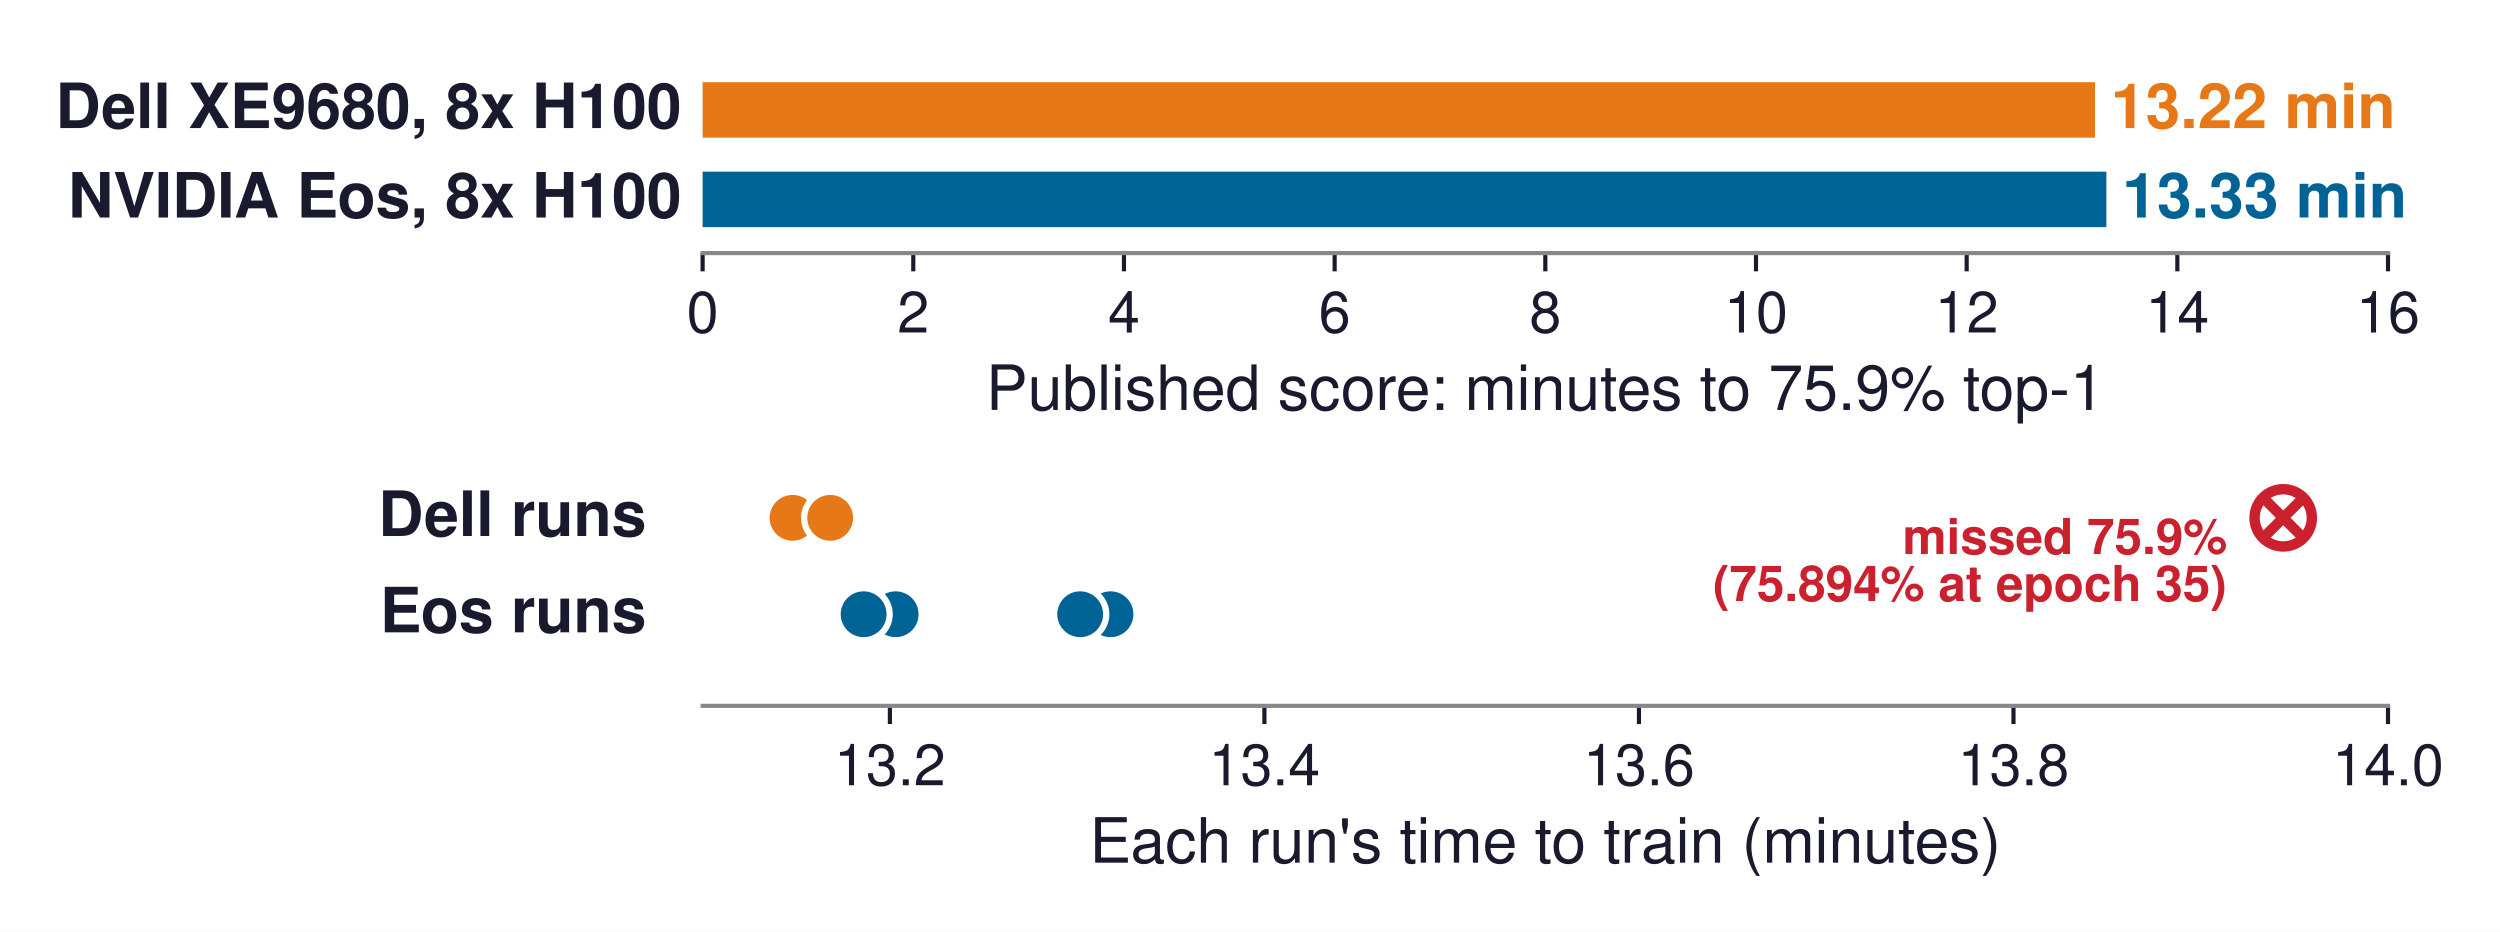
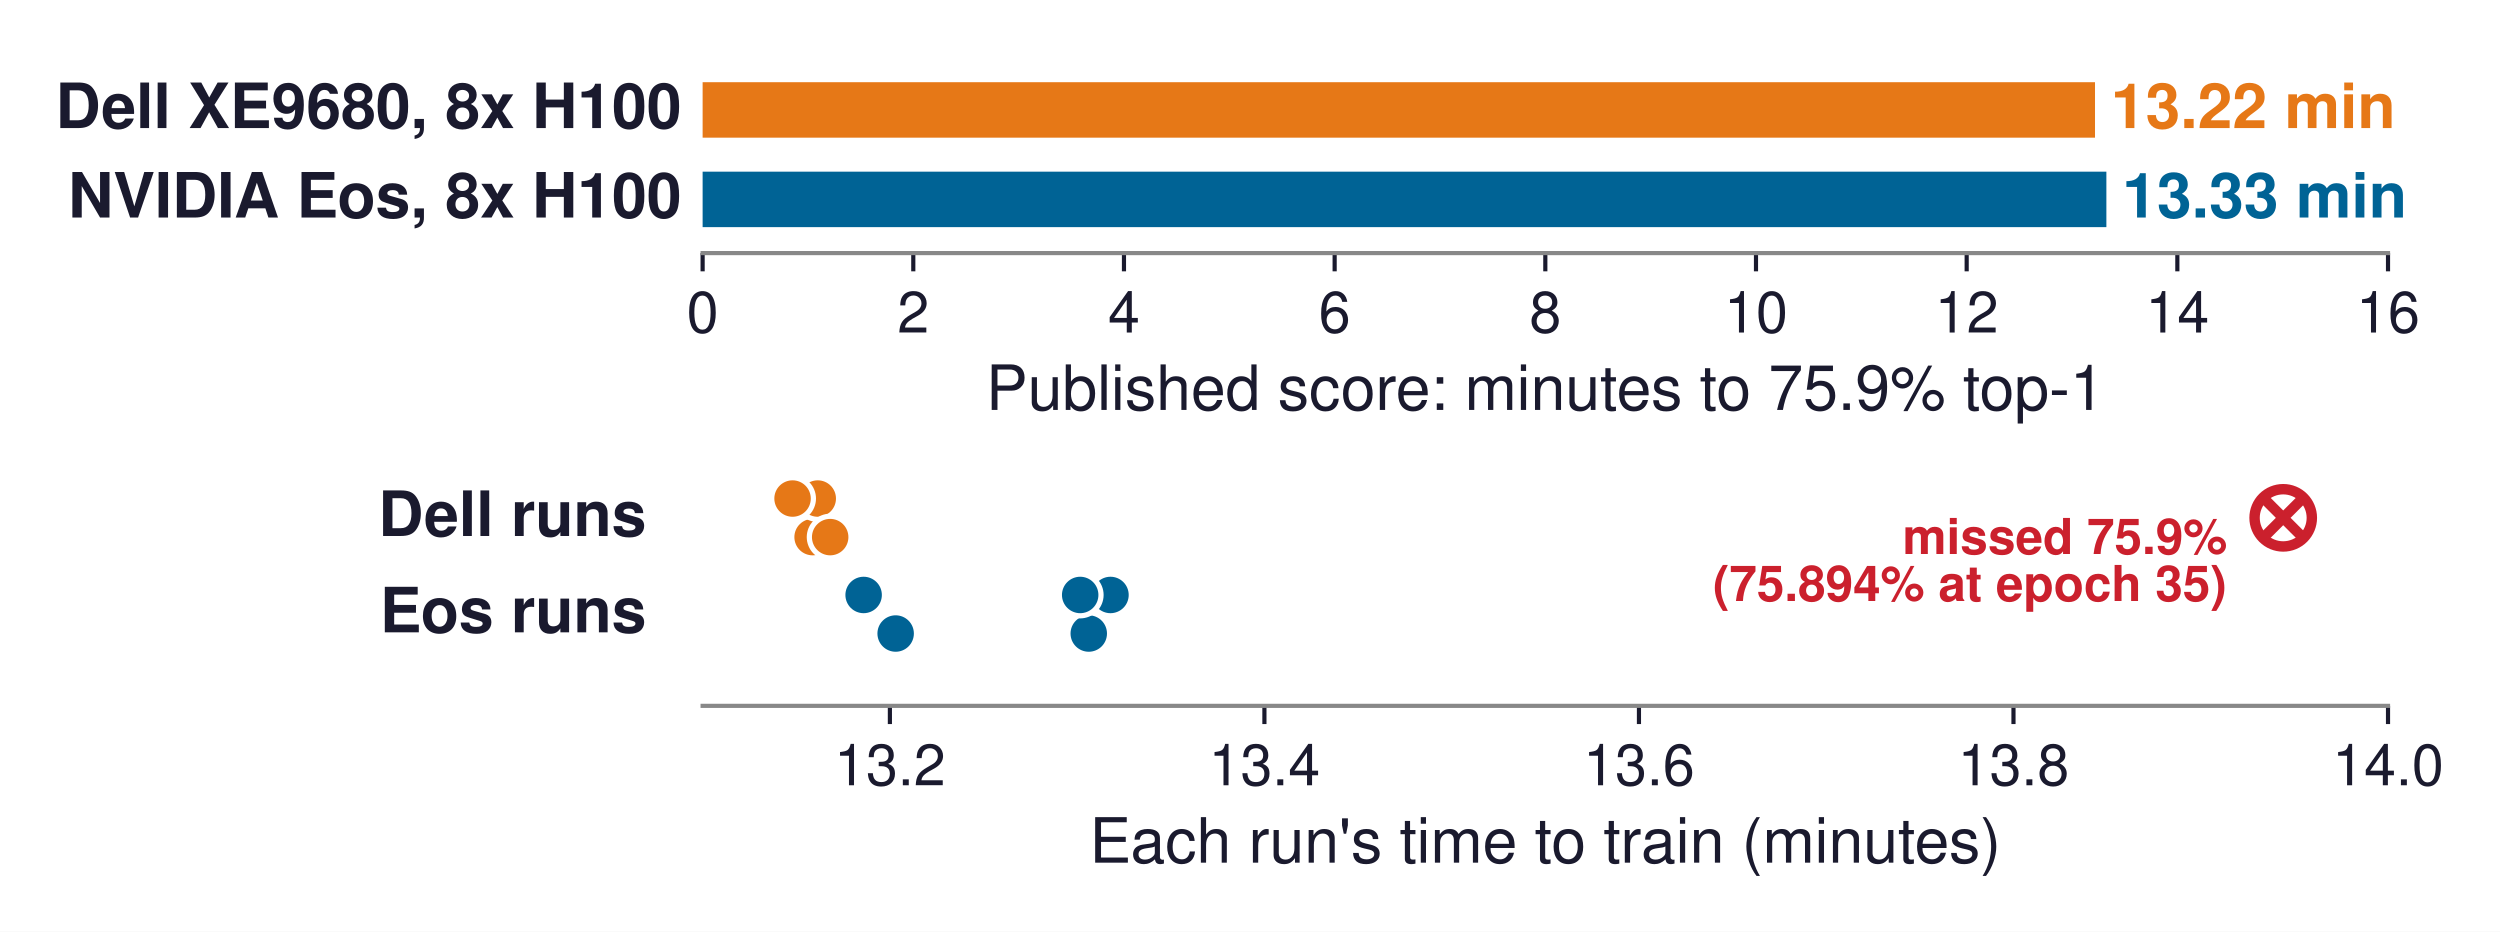
<svg xmlns="http://www.w3.org/2000/svg" xmlns:xlink="http://www.w3.org/1999/xlink" width="480.064pt" height="178.908pt" viewBox="0 0 480.064 178.908" version="1.1">
  <defs>
    <style type="text/css">*{stroke-linejoin: round; stroke-linecap: butt}</style>
  </defs>
  <g id="figure_1">
    <g id="patch_1">
      <path d="M 0 178.908  L 480.064 178.908  L 480.064 0  L 0 0  z " style="fill: #ffffff" />
    </g>
    <g id="axes_1">
      <g id="patch_2">
        <path d="M 134.921 48.6  L 458.56 48.6  L 458.56 10.8  L 134.921 10.8  z " style="fill: #ffffff" />
      </g>
      <g id="patch_3">
-         <path d="M 134.921 26.435  L 402.295 26.435  L 402.295 15.783  L 134.921 15.783  z " clip-path="url(#p8d21136177)" style="fill: #e67817" />
+         <path d="M 134.921 26.435  L 402.295 26.435  L 402.295 15.783  L 134.921 15.783  z " clip-path="url(#p9c1538cabc)" style="fill: #e67817" />
      </g>
      <g id="patch_4">
-         <path d="M 134.921 43.617  L 404.479 43.617  L 404.479 32.965  L 134.921 32.965  z " clip-path="url(#p8d21136177)" style="fill: #006395" />
+         <path d="M 134.921 43.617  L 404.479 43.617  L 404.479 32.965  L 134.921 32.965  z " clip-path="url(#p9c1538cabc)" style="fill: #006395" />
      </g>
      <g id="matplotlib.axis_1">
        <g id="xtick_1">
          <g id="line2d_1">
            <defs>
-               <path id="m814fce520a" d="M 0 0  L 0 3.5  " style="stroke: #1a1a2e; stroke-width: 0.8" />
+               <path id="mfd237a6e39" d="M 0 0  L 0 3.5  " style="stroke: #1a1a2e; stroke-width: 0.8" />
            </defs>
            <g>
-               <use xlink:href="#m814fce520a" x="134.921" y="48.6" style="fill: #1a1a2e; stroke: #1a1a2e; stroke-width: 0.8" />
+               <use xlink:href="#mfd237a6e39" x="134.921" y="48.6" style="fill: #1a1a2e; stroke: #1a1a2e; stroke-width: 0.8" />
            </g>
          </g>
          <g id="text_1">
            <text style="font-size: 11px; font-family: 'Helvetica', 'Arial', 'DejaVu Sans', sans-serif; text-anchor: middle; fill: #1a1a2e" x="134.921" y="63.85" transform="rotate(-0 134.9205 63.85)">0</text>
          </g>
        </g>
        <g id="xtick_2">
          <g id="line2d_2">
            <g>
-               <use xlink:href="#m814fce520a" x="175.375" y="48.6" style="fill: #1a1a2e; stroke: #1a1a2e; stroke-width: 0.8" />
+               <use xlink:href="#mfd237a6e39" x="175.375" y="48.6" style="fill: #1a1a2e; stroke: #1a1a2e; stroke-width: 0.8" />
            </g>
          </g>
          <g id="text_2">
            <text style="font-size: 11px; font-family: 'Helvetica', 'Arial', 'DejaVu Sans', sans-serif; text-anchor: middle; fill: #1a1a2e" x="175.375" y="63.85" transform="rotate(-0 175.3755 63.85)">2</text>
          </g>
        </g>
        <g id="xtick_3">
          <g id="line2d_3">
            <g>
-               <use xlink:href="#m814fce520a" x="215.831" y="48.6" style="fill: #1a1a2e; stroke: #1a1a2e; stroke-width: 0.8" />
+               <use xlink:href="#mfd237a6e39" x="215.831" y="48.6" style="fill: #1a1a2e; stroke: #1a1a2e; stroke-width: 0.8" />
            </g>
          </g>
          <g id="text_3">
            <text style="font-size: 11px; font-family: 'Helvetica', 'Arial', 'DejaVu Sans', sans-serif; text-anchor: middle; fill: #1a1a2e" x="215.831" y="63.85" transform="rotate(-0 215.8305 63.85)">4</text>
          </g>
        </g>
        <g id="xtick_4">
          <g id="line2d_4">
            <g>
-               <use xlink:href="#m814fce520a" x="256.286" y="48.6" style="fill: #1a1a2e; stroke: #1a1a2e; stroke-width: 0.8" />
+               <use xlink:href="#mfd237a6e39" x="256.286" y="48.6" style="fill: #1a1a2e; stroke: #1a1a2e; stroke-width: 0.8" />
            </g>
          </g>
          <g id="text_4">
            <text style="font-size: 11px; font-family: 'Helvetica', 'Arial', 'DejaVu Sans', sans-serif; text-anchor: middle; fill: #1a1a2e" x="256.286" y="63.85" transform="rotate(-0 256.2855 63.85)">6</text>
          </g>
        </g>
        <g id="xtick_5">
          <g id="line2d_5">
            <g>
-               <use xlink:href="#m814fce520a" x="296.74" y="48.6" style="fill: #1a1a2e; stroke: #1a1a2e; stroke-width: 0.8" />
+               <use xlink:href="#mfd237a6e39" x="296.74" y="48.6" style="fill: #1a1a2e; stroke: #1a1a2e; stroke-width: 0.8" />
            </g>
          </g>
          <g id="text_5">
            <text style="font-size: 11px; font-family: 'Helvetica', 'Arial', 'DejaVu Sans', sans-serif; text-anchor: middle; fill: #1a1a2e" x="296.74" y="63.85" transform="rotate(-0 296.7405 63.85)">8</text>
          </g>
        </g>
        <g id="xtick_6">
          <g id="line2d_6">
            <g>
-               <use xlink:href="#m814fce520a" x="337.195" y="48.6" style="fill: #1a1a2e; stroke: #1a1a2e; stroke-width: 0.8" />
+               <use xlink:href="#mfd237a6e39" x="337.195" y="48.6" style="fill: #1a1a2e; stroke: #1a1a2e; stroke-width: 0.8" />
            </g>
          </g>
          <g id="text_6">
            <text style="font-size: 11px; font-family: 'Helvetica', 'Arial', 'DejaVu Sans', sans-serif; text-anchor: middle; fill: #1a1a2e" x="337.195" y="63.85" transform="rotate(-0 337.1955 63.85)">10</text>
          </g>
        </g>
        <g id="xtick_7">
          <g id="line2d_7">
            <g>
-               <use xlink:href="#m814fce520a" x="377.651" y="48.6" style="fill: #1a1a2e; stroke: #1a1a2e; stroke-width: 0.8" />
+               <use xlink:href="#mfd237a6e39" x="377.651" y="48.6" style="fill: #1a1a2e; stroke: #1a1a2e; stroke-width: 0.8" />
            </g>
          </g>
          <g id="text_7">
            <text style="font-size: 11px; font-family: 'Helvetica', 'Arial', 'DejaVu Sans', sans-serif; text-anchor: middle; fill: #1a1a2e" x="377.651" y="63.85" transform="rotate(-0 377.6505 63.85)">12</text>
          </g>
        </g>
        <g id="xtick_8">
          <g id="line2d_8">
            <g>
-               <use xlink:href="#m814fce520a" x="418.106" y="48.6" style="fill: #1a1a2e; stroke: #1a1a2e; stroke-width: 0.8" />
+               <use xlink:href="#mfd237a6e39" x="418.106" y="48.6" style="fill: #1a1a2e; stroke: #1a1a2e; stroke-width: 0.8" />
            </g>
          </g>
          <g id="text_8">
            <text style="font-size: 11px; font-family: 'Helvetica', 'Arial', 'DejaVu Sans', sans-serif; text-anchor: middle; fill: #1a1a2e" x="418.106" y="63.85" transform="rotate(-0 418.1055 63.85)">14</text>
          </g>
        </g>
        <g id="xtick_9">
          <g id="line2d_9">
            <g>
-               <use xlink:href="#m814fce520a" x="458.56" y="48.6" style="fill: #1a1a2e; stroke: #1a1a2e; stroke-width: 0.8" />
+               <use xlink:href="#mfd237a6e39" x="458.56" y="48.6" style="fill: #1a1a2e; stroke: #1a1a2e; stroke-width: 0.8" />
            </g>
          </g>
          <g id="text_9">
            <text style="font-size: 11px; font-family: 'Helvetica', 'Arial', 'DejaVu Sans', sans-serif; text-anchor: middle; fill: #1a1a2e" x="458.56" y="63.85" transform="rotate(-0 458.5605 63.85)">16</text>
          </g>
        </g>
        <g id="text_10">
          <text style="font-size: 12px; font-family: 'Helvetica', 'Arial', 'DejaVu Sans', sans-serif; text-anchor: middle; fill: #1a1a2e" x="296.74" y="78.719" transform="rotate(-0 296.7405 78.71914)">Published score: minutes to 75.9% top-1</text>
        </g>
      </g>
      <g id="matplotlib.axis_2" />
      <g id="patch_5">
        <path d="M 134.921 48.6  L 458.56 48.6  " style="fill: none; stroke: #888888; stroke-width: 0.8; stroke-linejoin: miter; stroke-linecap: square" />
      </g>
      <g id="text_11">
        <text style="font-weight: 700; font-size: 12px; font-family: 'Helvetica', 'Arial', 'DejaVu Sans', sans-serif; text-anchor: start; fill: #e67817" x="405.329" y="24.59" transform="rotate(-0 405.3291 24.58956)">13.22 min</text>
      </g>
      <g id="text_12">
        <text style="font-weight: 700; font-size: 12px; font-family: 'Helvetica', 'Arial', 'DejaVu Sans', sans-serif; text-anchor: end; fill: #1a1a2e" x="130.875" y="24.59" transform="rotate(-0 130.875 24.58956)">Dell XE9680, 8x H100</text>
      </g>
      <g id="text_13">
        <text style="font-weight: 700; font-size: 12px; font-family: 'Helvetica', 'Arial', 'DejaVu Sans', sans-serif; text-anchor: start; fill: #006395" x="407.513" y="41.771" transform="rotate(-0 407.5132 41.77138)">13.33 min</text>
      </g>
      <g id="text_14">
        <text style="font-weight: 700; font-size: 12px; font-family: 'Helvetica', 'Arial', 'DejaVu Sans', sans-serif; text-anchor: end; fill: #1a1a2e" x="130.875" y="41.771" transform="rotate(-0 130.875 41.77138)">NVIDIA Eos, 8x H100</text>
      </g>
    </g>
    <g id="axes_2">
      <g id="patch_6">
        <path d="M 134.921 135.54  L 458.56 135.54  L 458.56 90.18  L 134.921 90.18  z " style="fill: #ffffff" />
      </g>
      <g id="matplotlib.axis_3">
        <g id="xtick_10">
          <g id="line2d_10">
            <g>
-               <use xlink:href="#m814fce520a" x="170.881" y="135.54" style="fill: #1a1a2e; stroke: #1a1a2e; stroke-width: 0.8" />
+               <use xlink:href="#mfd237a6e39" x="170.881" y="135.54" style="fill: #1a1a2e; stroke: #1a1a2e; stroke-width: 0.8" />
            </g>
          </g>
          <g id="text_15">
            <text style="font-size: 11px; font-family: 'Helvetica', 'Arial', 'DejaVu Sans', sans-serif; text-anchor: middle; fill: #1a1a2e" x="170.881" y="150.79" transform="rotate(-0 170.8805 150.79)">13.2</text>
          </g>
        </g>
        <g id="xtick_11">
          <g id="line2d_11">
            <g>
-               <use xlink:href="#m814fce520a" x="242.8" y="135.54" style="fill: #1a1a2e; stroke: #1a1a2e; stroke-width: 0.8" />
+               <use xlink:href="#mfd237a6e39" x="242.8" y="135.54" style="fill: #1a1a2e; stroke: #1a1a2e; stroke-width: 0.8" />
            </g>
          </g>
          <g id="text_16">
            <text style="font-size: 11px; font-family: 'Helvetica', 'Arial', 'DejaVu Sans', sans-serif; text-anchor: middle; fill: #1a1a2e" x="242.8" y="150.79" transform="rotate(-0 242.8005 150.79)">13.4</text>
          </g>
        </g>
        <g id="xtick_12">
          <g id="line2d_12">
            <g>
-               <use xlink:href="#m814fce520a" x="314.721" y="135.54" style="fill: #1a1a2e; stroke: #1a1a2e; stroke-width: 0.8" />
+               <use xlink:href="#mfd237a6e39" x="314.721" y="135.54" style="fill: #1a1a2e; stroke: #1a1a2e; stroke-width: 0.8" />
            </g>
          </g>
          <g id="text_17">
            <text style="font-size: 11px; font-family: 'Helvetica', 'Arial', 'DejaVu Sans', sans-serif; text-anchor: middle; fill: #1a1a2e" x="314.721" y="150.79" transform="rotate(-0 314.7205 150.79)">13.6</text>
          </g>
        </g>
        <g id="xtick_13">
          <g id="line2d_13">
            <g>
-               <use xlink:href="#m814fce520a" x="386.64" y="135.54" style="fill: #1a1a2e; stroke: #1a1a2e; stroke-width: 0.8" />
+               <use xlink:href="#mfd237a6e39" x="386.64" y="135.54" style="fill: #1a1a2e; stroke: #1a1a2e; stroke-width: 0.8" />
            </g>
          </g>
          <g id="text_18">
            <text style="font-size: 11px; font-family: 'Helvetica', 'Arial', 'DejaVu Sans', sans-serif; text-anchor: middle; fill: #1a1a2e" x="386.64" y="150.79" transform="rotate(-0 386.6405 150.79)">13.8</text>
          </g>
        </g>
        <g id="xtick_14">
          <g id="line2d_14">
            <g>
-               <use xlink:href="#m814fce520a" x="458.56" y="135.54" style="fill: #1a1a2e; stroke: #1a1a2e; stroke-width: 0.8" />
+               <use xlink:href="#mfd237a6e39" x="458.56" y="135.54" style="fill: #1a1a2e; stroke: #1a1a2e; stroke-width: 0.8" />
            </g>
          </g>
          <g id="text_19">
            <text style="font-size: 11px; font-family: 'Helvetica', 'Arial', 'DejaVu Sans', sans-serif; text-anchor: middle; fill: #1a1a2e" x="458.56" y="150.79" transform="rotate(-0 458.5605 150.79)">14.0</text>
          </g>
        </g>
        <g id="text_20">
          <text style="font-size: 12px; font-family: 'Helvetica', 'Arial', 'DejaVu Sans', sans-serif; text-anchor: middle; fill: #1a1a2e" x="296.74" y="165.659" transform="rotate(-0 296.7405 165.6591)">Each run's time to train (minutes)</text>
        </g>
      </g>
      <g id="matplotlib.axis_4" />
      <g id="patch_7">
        <path d="M 134.921 135.54  L 458.56 135.54  " style="fill: none; stroke: #888888; stroke-width: 0.8; stroke-linejoin: miter; stroke-linecap: square" />
      </g>
      <g id="text_21">
        <text style="font-weight: 700; font-size: 9.5px; font-family: 'Helvetica', 'Arial', 'DejaVu Sans', sans-serif; fill: #cb202d" transform="translate(365.3331 106.3801)">missed 75.9%</text>
        <text style="font-weight: 700; font-size: 9.5px; font-family: 'Helvetica', 'Arial', 'DejaVu Sans', sans-serif; fill: #cb202d" transform="translate(328.9155 115.4023)">(75.894% at epoch 35)</text>
      </g>
      <g id="text_22">
        <text style="font-weight: 700; font-size: 12px; font-family: 'Helvetica', 'Arial', 'DejaVu Sans', sans-serif; text-anchor: end; fill: #1a1a2e" x="124.132" y="102.918" transform="rotate(-0 124.1325 102.9176)">Dell runs</text>
      </g>
      <g id="text_23">
        <text style="font-weight: 700; font-size: 12px; font-family: 'Helvetica', 'Arial', 'DejaVu Sans', sans-serif; text-anchor: end; fill: #1a1a2e" x="124.132" y="121.432" transform="rotate(-0 124.1325 121.4319)">Eos runs</text>
      </g>
      <g id="line2d_15">
        <defs>
-           <path id="ma0a4625519" d="M 0 5  C 1.326 5 2.598 4.473 3.536 3.536  C 4.473 2.598 5 1.326 5 0  C 5 -1.326 4.473 -2.598 3.536 -3.536  C 2.598 -4.473 1.326 -5 0 -5  C -1.326 -5 -2.598 -4.473 -3.536 -3.536  C -4.473 -2.598 -5 -1.326 -5 0  C -5 1.326 -4.473 2.598 -3.536 3.536  C -2.598 4.473 -1.326 5 0 5  z " style="stroke: #ffffff; stroke-width: 1.2" />
-         </defs>
-         <g clip-path="url(#p0275adbbfb)">
-           <use xlink:href="#ma0a4625519" x="156.04" y="99.437" style="fill: #e67817; stroke: #ffffff; stroke-width: 1.2" />
+           <path id="m9deb73fd80" d="M 0 4  C 1.061 4 2.078 3.579 2.828 2.828  C 3.579 2.078 4 1.061 4 0  C 4 -1.061 3.579 -2.078 2.828 -2.828  C 2.078 -3.579 1.061 -4 0 -4  C -1.061 -4 -2.078 -3.579 -2.828 -2.828  C -3.579 -2.078 -4 -1.061 -4 0  C -4 1.061 -3.579 2.078 -2.828 2.828  C -2.078 3.579 -1.061 4 0 4  z " style="stroke: #ffffff" />
+         </defs>
+         <g clip-path="url(#pa8b524934f)">
+           <use xlink:href="#m9deb73fd80" x="156.04" y="103.14" style="fill: #e67817; stroke: #ffffff" />
        </g>
      </g>
      <g id="line2d_16">
-         <g clip-path="url(#p0275adbbfb)">
-           <use xlink:href="#ma0a4625519" x="157.029" y="99.437" style="fill: #e67817; stroke: #ffffff; stroke-width: 1.2" />
+         <g clip-path="url(#pa8b524934f)">
+           <use xlink:href="#m9deb73fd80" x="157.029" y="95.734" style="fill: #e67817; stroke: #ffffff" />
        </g>
      </g>
      <g id="line2d_17">
-         <g clip-path="url(#p0275adbbfb)">
-           <use xlink:href="#ma0a4625519" x="152.192" y="99.437" style="fill: #e67817; stroke: #ffffff; stroke-width: 1.2" />
+         <g clip-path="url(#pa8b524934f)">
+           <use xlink:href="#m9deb73fd80" x="152.192" y="95.734" style="fill: #e67817; stroke: #ffffff" />
        </g>
      </g>
      <g id="line2d_18">
-         <g clip-path="url(#p0275adbbfb)">
-           <use xlink:href="#ma0a4625519" x="159.416" y="99.437" style="fill: #e67817; stroke: #ffffff; stroke-width: 1.2" />
+         <g clip-path="url(#pa8b524934f)">
+           <use xlink:href="#m9deb73fd80" x="159.416" y="103.14" style="fill: #e67817; stroke: #ffffff" />
        </g>
      </g>
      <g id="line2d_19">
        <defs>
-           <path id="mb417b51771" d="M 0 5.5  C 1.459 5.5 2.858 4.92 3.889 3.889  C 4.92 2.858 5.5 1.459 5.5 0  C 5.5 -1.459 4.92 -2.858 3.889 -3.889  C 2.858 -4.92 1.459 -5.5 0 -5.5  C -1.459 -5.5 -2.858 -4.92 -3.889 -3.889  C -4.92 -2.858 -5.5 -1.459 -5.5 0  C -5.5 1.459 -4.92 2.858 -3.889 3.889  C -2.858 4.92 -1.459 5.5 0 5.5  z " style="stroke: #cb202d; stroke-width: 2" />
-         </defs>
-         <g clip-path="url(#p0275adbbfb)">
-           <use xlink:href="#mb417b51771" x="438.434" y="99.437" style="fill: #ffffff; stroke: #cb202d; stroke-width: 2" />
+           <path id="m12099f500e" d="M 0 5.5  C 1.459 5.5 2.858 4.92 3.889 3.889  C 4.92 2.858 5.5 1.459 5.5 0  C 5.5 -1.459 4.92 -2.858 3.889 -3.889  C 2.858 -4.92 1.459 -5.5 0 -5.5  C -1.459 -5.5 -2.858 -4.92 -3.889 -3.889  C -4.92 -2.858 -5.5 -1.459 -5.5 0  C -5.5 1.459 -4.92 2.858 -3.889 3.889  C -2.858 4.92 -1.459 5.5 0 5.5  z " style="stroke: #cb202d; stroke-width: 2" />
+         </defs>
+         <g clip-path="url(#pa8b524934f)">
+           <use xlink:href="#m12099f500e" x="438.434" y="99.437" style="fill: #ffffff; stroke: #cb202d; stroke-width: 2" />
        </g>
      </g>
      <g id="line2d_20">
        <defs>
-           <path id="m06382d6df0" d="M 0 5  C 1.326 5 2.598 4.473 3.536 3.536  C 4.473 2.598 5 1.326 5 0  C 5 -1.326 4.473 -2.598 3.536 -3.536  C 2.598 -4.473 1.326 -5 0 -5  C -1.326 -5 -2.598 -4.473 -3.536 -3.536  C -4.473 -2.598 -5 -1.326 -5 0  C -5 1.326 -4.473 2.598 -3.536 3.536  C -2.598 4.473 -1.326 5 0 5  z " style="stroke: #ffffff; stroke-width: 1.2" />
-         </defs>
-         <g clip-path="url(#p0275adbbfb)">
-           <use xlink:href="#m06382d6df0" x="209.07" y="117.951" style="fill: #006395; stroke: #ffffff; stroke-width: 1.2" />
+           <path id="m1447793b57" d="M 0 4  C 1.061 4 2.078 3.579 2.828 2.828  C 3.579 2.078 4 1.061 4 0  C 4 -1.061 3.579 -2.078 2.828 -2.828  C 2.078 -3.579 1.061 -4 0 -4  C -1.061 -4 -2.078 -3.579 -2.828 -2.828  C -3.579 -2.078 -4 -1.061 -4 0  C -4 1.061 -3.579 2.078 -2.828 2.828  C -2.078 3.579 -1.061 4 0 4  z " style="stroke: #ffffff" />
+         </defs>
+         <g clip-path="url(#pa8b524934f)">
+           <use xlink:href="#m1447793b57" x="209.07" y="121.654" style="fill: #006395; stroke: #ffffff" />
        </g>
      </g>
      <g id="line2d_21">
-         <g clip-path="url(#p0275adbbfb)">
-           <use xlink:href="#m06382d6df0" x="213.241" y="117.951" style="fill: #006395; stroke: #ffffff; stroke-width: 1.2" />
+         <g clip-path="url(#pa8b524934f)">
+           <use xlink:href="#m1447793b57" x="213.241" y="114.249" style="fill: #006395; stroke: #ffffff" />
        </g>
      </g>
      <g id="line2d_22">
-         <g clip-path="url(#p0275adbbfb)">
-           <use xlink:href="#m06382d6df0" x="207.423" y="117.951" style="fill: #006395; stroke: #ffffff; stroke-width: 1.2" />
+         <g clip-path="url(#pa8b524934f)">
+           <use xlink:href="#m1447793b57" x="207.423" y="114.249" style="fill: #006395; stroke: #ffffff" />
        </g>
      </g>
      <g id="line2d_23">
-         <g clip-path="url(#p0275adbbfb)">
-           <use xlink:href="#m06382d6df0" x="171.988" y="117.951" style="fill: #006395; stroke: #ffffff; stroke-width: 1.2" />
+         <g clip-path="url(#pa8b524934f)">
+           <use xlink:href="#m1447793b57" x="171.988" y="121.654" style="fill: #006395; stroke: #ffffff" />
        </g>
      </g>
      <g id="line2d_24">
-         <g clip-path="url(#p0275adbbfb)">
-           <use xlink:href="#m06382d6df0" x="165.839" y="117.951" style="fill: #006395; stroke: #ffffff; stroke-width: 1.2" />
+         <g clip-path="url(#pa8b524934f)">
+           <use xlink:href="#m1447793b57" x="165.839" y="114.249" style="fill: #006395; stroke: #ffffff" />
        </g>
      </g>
      <g id="line2d_25">
        <defs>
-           <path id="mce9ba28876" d="M -3.5 3.5  L 3.5 -3.5  M -3.5 -3.5  L 3.5 3.5  " style="stroke: #cb202d; stroke-width: 2" />
-         </defs>
-         <g clip-path="url(#p0275adbbfb)">
-           <use xlink:href="#mce9ba28876" x="438.434" y="99.437" style="fill: #cb202d; stroke: #cb202d; stroke-width: 2" />
+           <path id="m730d85c287" d="M -3.5 3.5  L 3.5 -3.5  M -3.5 -3.5  L 3.5 3.5  " style="stroke: #cb202d; stroke-width: 2" />
+         </defs>
+         <g clip-path="url(#pa8b524934f)">
+           <use xlink:href="#m730d85c287" x="438.434" y="99.437" style="fill: #cb202d; stroke: #cb202d; stroke-width: 2" />
        </g>
      </g>
    </g>
  </g>
  <defs>
-     <clipPath id="p8d21136177">
+     <clipPath id="p9c1538cabc">
      <rect x="134.921" y="10.8" width="323.64" height="37.8" />
    </clipPath>
-     <clipPath id="p0275adbbfb">
+     <clipPath id="pa8b524934f">
      <rect x="134.921" y="90.18" width="323.64" height="45.36" />
    </clipPath>
  </defs>
</svg>
